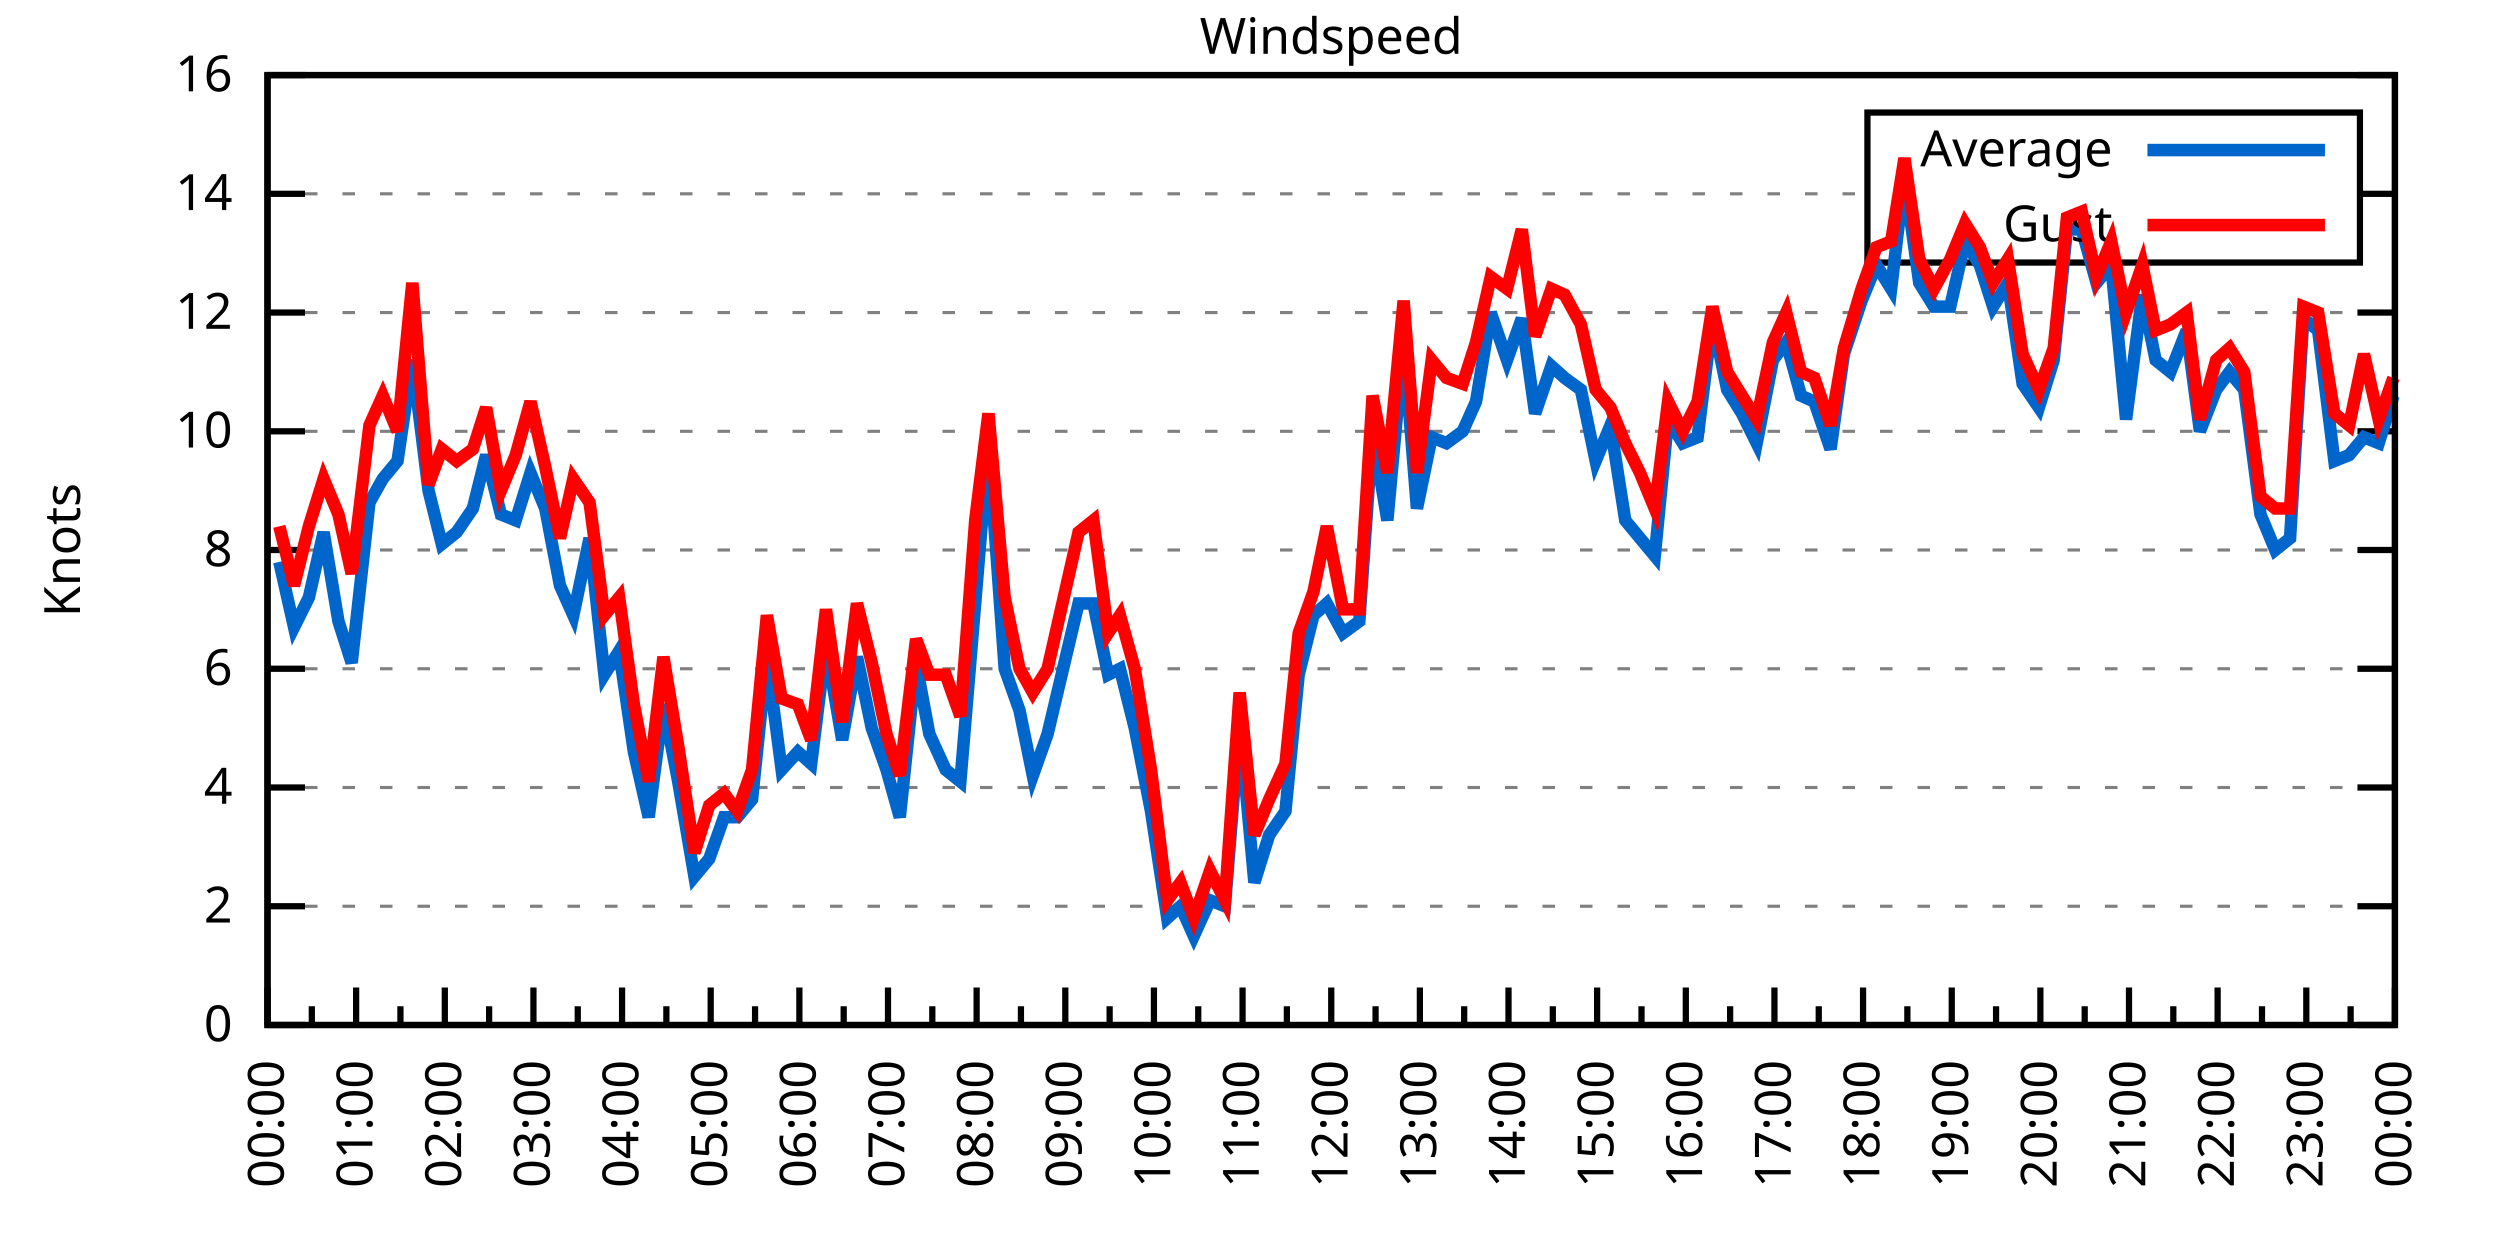
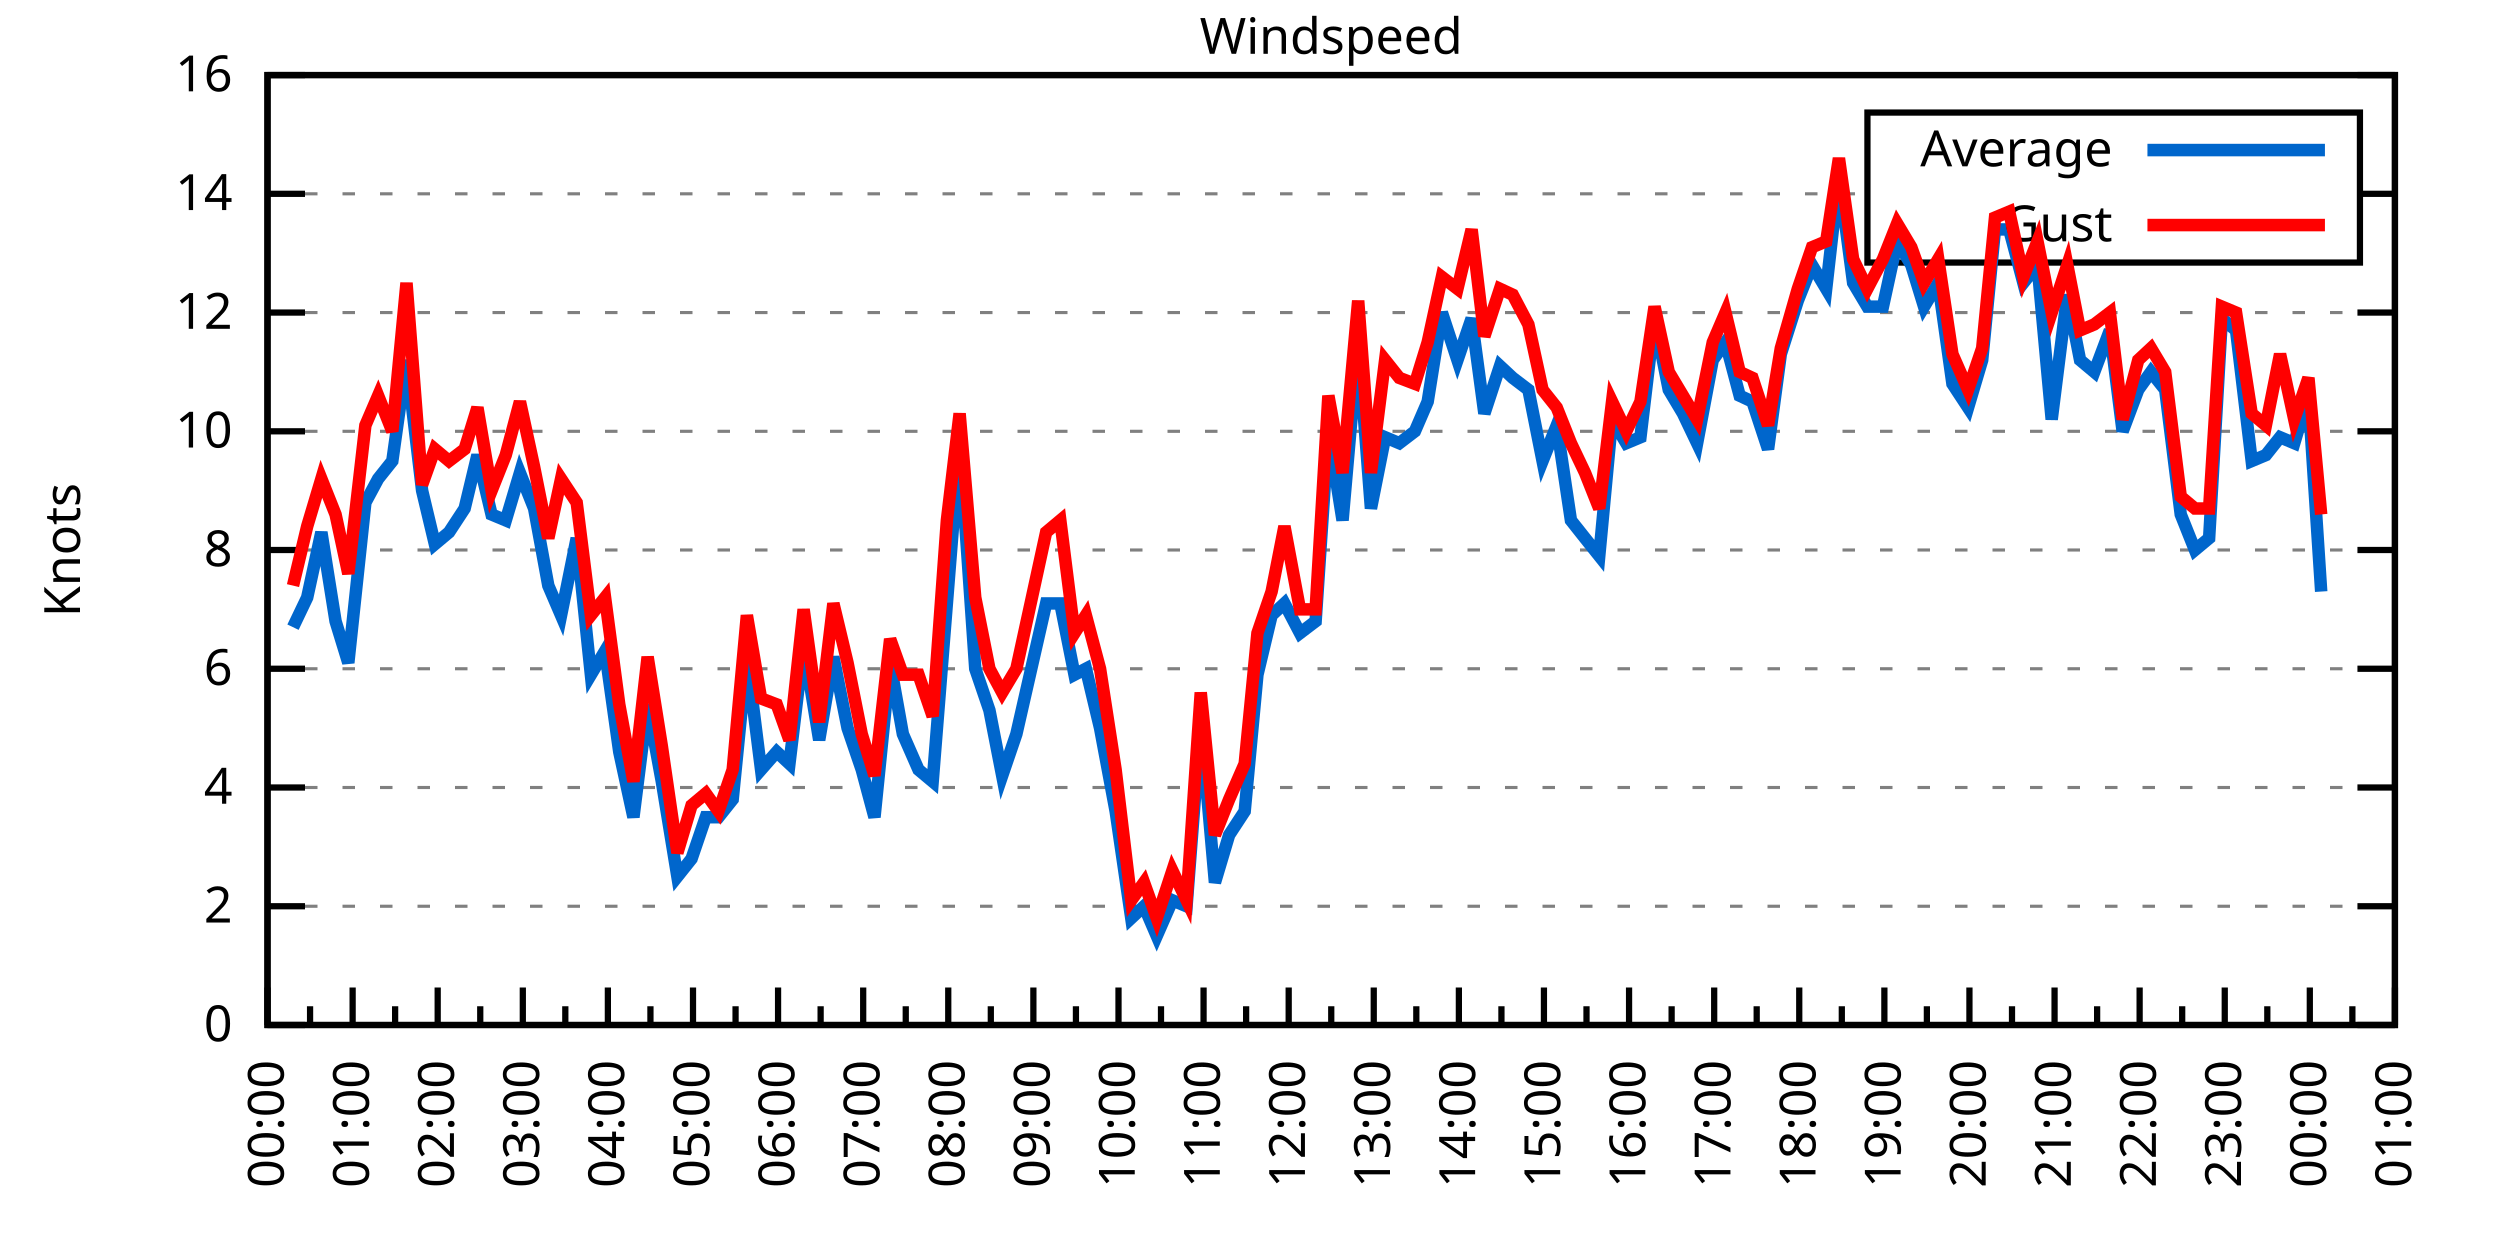
<svg xmlns="http://www.w3.org/2000/svg" xmlns:xlink="http://www.w3.org/1999/xlink" width="400" height="200" viewBox="0 0 400 200">
  <g id="gnuplot_canvas">
    <rect x="0" y="0" width="400" height="200" fill="none" />
    <defs>
      <circle id="gpDot" r="0.5" stroke-width="0.5" stroke="currentColor" />
      <path id="gpPt0" stroke-width="0.333" stroke="currentColor" d="M-1,0 h2 M0,-1 v2" />
      <path id="gpPt1" stroke-width="0.333" stroke="currentColor" d="M-1,-1 L1,1 M1,-1 L-1,1" />
      <path id="gpPt2" stroke-width="0.333" stroke="currentColor" d="M-1,0 L1,0 M0,-1 L0,1 M-1,-1 L1,1 M-1,1 L1,-1" />
      <rect id="gpPt3" stroke-width="0.333" stroke="currentColor" x="-1" y="-1" width="2" height="2" />
      <rect id="gpPt4" stroke-width="0.333" stroke="currentColor" fill="currentColor" x="-1" y="-1" width="2" height="2" />
      <circle id="gpPt5" stroke-width="0.333" stroke="currentColor" cx="0" cy="0" r="1" />
      <use xlink:href="#gpPt5" id="gpPt6" fill="currentColor" stroke="none" />
      <path id="gpPt7" stroke-width="0.333" stroke="currentColor" d="M0,-1.33 L-1.33,0.67 L1.33,0.67 z" />
      <use xlink:href="#gpPt7" id="gpPt8" fill="currentColor" stroke="none" />
      <use xlink:href="#gpPt7" id="gpPt9" stroke="currentColor" transform="rotate(180)" />
      <use xlink:href="#gpPt9" id="gpPt10" fill="currentColor" stroke="none" />
      <use xlink:href="#gpPt3" id="gpPt11" stroke="currentColor" transform="rotate(45)" />
      <use xlink:href="#gpPt11" id="gpPt12" fill="currentColor" stroke="none" />
      <path id="gpPt13" stroke-width="0.333" stroke="currentColor" d="M0,1.330 L1.265,0.411 L0.782,-1.067 L-0.782,-1.076 L-1.265,0.411 z" />
      <use xlink:href="#gpPt13" id="gpPt14" fill="currentColor" stroke="none" />
      <filter id="textbox" filterUnits="objectBoundingBox" x="0" y="0" height="1" width="1">
        <feFlood flood-color="white" flood-opacity="1" result="bgnd" />
        <feComposite in="SourceGraphic" in2="bgnd" operator="atop" />
      </filter>
      <filter id="greybox" filterUnits="objectBoundingBox" x="0" y="0" height="1" width="1">
        <feFlood flood-color="lightgrey" flood-opacity="1" result="grey" />
        <feComposite in="SourceGraphic" in2="grey" operator="atop" />
      </filter>
    </defs>
    <g fill="none" color="white" stroke="currentColor" stroke-width="1.00" stroke-linecap="butt" stroke-linejoin="miter">
</g>
    <g fill="none" color="black" stroke="currentColor" stroke-width="1.00" stroke-linecap="butt" stroke-linejoin="miter">
      <g stroke="none" shape-rendering="crispEdges">
        <polygon fill="rgb(255, 255, 255)" points="42.80,164.00 383.18,164.00 383.18,12.02 42.80,12.02 " />
      </g>
    </g>
    <g fill="none" color="black" stroke="currentColor" stroke-width="1.00" stroke-linecap="butt" stroke-linejoin="miter">
</g>
    <g fill="none" color="black" stroke="black" stroke-width="0.50" stroke-linecap="butt" stroke-linejoin="miter">
</g>
    <g fill="none" color="gray" stroke="currentColor" stroke-width="0.50" stroke-linecap="butt" stroke-linejoin="miter">
      <path stroke="gray" stroke-dasharray="2,4" class="gridline" d="M42.80,164.00 L383.19,164.00  " />
    </g>
    <g fill="none" color="gray" stroke="gray" stroke-width="1.00" stroke-linecap="butt" stroke-linejoin="miter">
</g>
    <g fill="none" color="black" stroke="currentColor" stroke-width="1.00" stroke-linecap="butt" stroke-linejoin="miter">
      <path stroke="black" d="M42.80,164.00 L48.80,164.00 M383.19,164.00 L377.19,164.00  " />
      <g transform="translate(37.20,166.60)" stroke="none" fill="black" font-family="Sans" font-size="8.00" text-anchor="end">
        <text>
          <tspan font-family="Sans"> 0</tspan>
        </text>
      </g>
    </g>
    <g fill="none" color="black" stroke="currentColor" stroke-width="1.00" stroke-linecap="butt" stroke-linejoin="miter">
</g>
    <g fill="none" color="black" stroke="black" stroke-width="0.50" stroke-linecap="butt" stroke-linejoin="miter">
</g>
    <g fill="none" color="gray" stroke="currentColor" stroke-width="0.50" stroke-linecap="butt" stroke-linejoin="miter">
      <path stroke="gray" stroke-dasharray="2,4" class="gridline" d="M42.80,145.00 L383.19,145.00  " />
    </g>
    <g fill="none" color="gray" stroke="gray" stroke-width="1.00" stroke-linecap="butt" stroke-linejoin="miter">
</g>
    <g fill="none" color="black" stroke="currentColor" stroke-width="1.00" stroke-linecap="butt" stroke-linejoin="miter">
      <path stroke="black" d="M42.80,145.00 L48.80,145.00 M383.19,145.00 L377.19,145.00  " />
      <g transform="translate(37.20,147.60)" stroke="none" fill="black" font-family="Sans" font-size="8.00" text-anchor="end">
        <text>
          <tspan font-family="Sans"> 2</tspan>
        </text>
      </g>
    </g>
    <g fill="none" color="black" stroke="currentColor" stroke-width="1.00" stroke-linecap="butt" stroke-linejoin="miter">
</g>
    <g fill="none" color="black" stroke="black" stroke-width="0.50" stroke-linecap="butt" stroke-linejoin="miter">
</g>
    <g fill="none" color="gray" stroke="currentColor" stroke-width="0.50" stroke-linecap="butt" stroke-linejoin="miter">
      <path stroke="gray" stroke-dasharray="2,4" class="gridline" d="M42.80,126.00 L383.19,126.00  " />
    </g>
    <g fill="none" color="gray" stroke="gray" stroke-width="1.00" stroke-linecap="butt" stroke-linejoin="miter">
</g>
    <g fill="none" color="black" stroke="currentColor" stroke-width="1.00" stroke-linecap="butt" stroke-linejoin="miter">
      <path stroke="black" d="M42.80,126.00 L48.80,126.00 M383.19,126.00 L377.19,126.00  " />
      <g transform="translate(37.20,128.60)" stroke="none" fill="black" font-family="Sans" font-size="8.00" text-anchor="end">
        <text>
          <tspan font-family="Sans"> 4</tspan>
        </text>
      </g>
    </g>
    <g fill="none" color="black" stroke="currentColor" stroke-width="1.00" stroke-linecap="butt" stroke-linejoin="miter">
</g>
    <g fill="none" color="black" stroke="black" stroke-width="0.50" stroke-linecap="butt" stroke-linejoin="miter">
</g>
    <g fill="none" color="gray" stroke="currentColor" stroke-width="0.50" stroke-linecap="butt" stroke-linejoin="miter">
      <path stroke="gray" stroke-dasharray="2,4" class="gridline" d="M42.80,107.00 L383.19,107.00  " />
    </g>
    <g fill="none" color="gray" stroke="gray" stroke-width="1.00" stroke-linecap="butt" stroke-linejoin="miter">
</g>
    <g fill="none" color="black" stroke="currentColor" stroke-width="1.00" stroke-linecap="butt" stroke-linejoin="miter">
      <path stroke="black" d="M42.80,107.00 L48.80,107.00 M383.19,107.00 L377.19,107.00  " />
      <g transform="translate(37.20,109.60)" stroke="none" fill="black" font-family="Sans" font-size="8.00" text-anchor="end">
        <text>
          <tspan font-family="Sans"> 6</tspan>
        </text>
      </g>
    </g>
    <g fill="none" color="black" stroke="currentColor" stroke-width="1.00" stroke-linecap="butt" stroke-linejoin="miter">
</g>
    <g fill="none" color="black" stroke="black" stroke-width="0.50" stroke-linecap="butt" stroke-linejoin="miter">
</g>
    <g fill="none" color="gray" stroke="currentColor" stroke-width="0.50" stroke-linecap="butt" stroke-linejoin="miter">
      <path stroke="gray" stroke-dasharray="2,4" class="gridline" d="M42.80,88.00 L383.19,88.00  " />
    </g>
    <g fill="none" color="gray" stroke="gray" stroke-width="1.00" stroke-linecap="butt" stroke-linejoin="miter">
</g>
    <g fill="none" color="black" stroke="currentColor" stroke-width="1.00" stroke-linecap="butt" stroke-linejoin="miter">
      <path stroke="black" d="M42.80,88.00 L48.80,88.00 M383.19,88.00 L377.19,88.00  " />
      <g transform="translate(37.20,90.60)" stroke="none" fill="black" font-family="Sans" font-size="8.00" text-anchor="end">
        <text>
          <tspan font-family="Sans"> 8</tspan>
        </text>
      </g>
    </g>
    <g fill="none" color="black" stroke="currentColor" stroke-width="1.00" stroke-linecap="butt" stroke-linejoin="miter">
</g>
    <g fill="none" color="black" stroke="black" stroke-width="0.50" stroke-linecap="butt" stroke-linejoin="miter">
</g>
    <g fill="none" color="gray" stroke="currentColor" stroke-width="0.50" stroke-linecap="butt" stroke-linejoin="miter">
      <path stroke="gray" stroke-dasharray="2,4" class="gridline" d="M42.80,69.01 L383.19,69.01  " />
    </g>
    <g fill="none" color="gray" stroke="gray" stroke-width="1.00" stroke-linecap="butt" stroke-linejoin="miter">
</g>
    <g fill="none" color="black" stroke="currentColor" stroke-width="1.00" stroke-linecap="butt" stroke-linejoin="miter">
      <path stroke="black" d="M42.80,69.01 L48.80,69.01 M383.19,69.01 L377.19,69.01  " />
      <g transform="translate(37.20,71.61)" stroke="none" fill="black" font-family="Sans" font-size="8.00" text-anchor="end">
        <text>
          <tspan font-family="Sans"> 10</tspan>
        </text>
      </g>
    </g>
    <g fill="none" color="black" stroke="currentColor" stroke-width="1.00" stroke-linecap="butt" stroke-linejoin="miter">
</g>
    <g fill="none" color="black" stroke="black" stroke-width="0.50" stroke-linecap="butt" stroke-linejoin="miter">
</g>
    <g fill="none" color="gray" stroke="currentColor" stroke-width="0.50" stroke-linecap="butt" stroke-linejoin="miter">
      <path stroke="gray" stroke-dasharray="2,4" class="gridline" d="M42.80,50.01 L383.19,50.01  " />
    </g>
    <g fill="none" color="gray" stroke="gray" stroke-width="1.00" stroke-linecap="butt" stroke-linejoin="miter">
</g>
    <g fill="none" color="black" stroke="currentColor" stroke-width="1.00" stroke-linecap="butt" stroke-linejoin="miter">
      <path stroke="black" d="M42.80,50.01 L48.80,50.01 M383.19,50.01 L377.19,50.01  " />
      <g transform="translate(37.20,52.61)" stroke="none" fill="black" font-family="Sans" font-size="8.00" text-anchor="end">
        <text>
          <tspan font-family="Sans"> 12</tspan>
        </text>
      </g>
    </g>
    <g fill="none" color="black" stroke="currentColor" stroke-width="1.00" stroke-linecap="butt" stroke-linejoin="miter">
</g>
    <g fill="none" color="black" stroke="black" stroke-width="0.50" stroke-linecap="butt" stroke-linejoin="miter">
</g>
    <g fill="none" color="gray" stroke="currentColor" stroke-width="0.50" stroke-linecap="butt" stroke-linejoin="miter">
      <path stroke="gray" stroke-dasharray="2,4" class="gridline" d="M42.80,31.01 L298.79,31.01 M377.59,31.01 L383.19,31.01  " />
    </g>
    <g fill="none" color="gray" stroke="gray" stroke-width="1.00" stroke-linecap="butt" stroke-linejoin="miter">
</g>
    <g fill="none" color="black" stroke="currentColor" stroke-width="1.00" stroke-linecap="butt" stroke-linejoin="miter">
      <path stroke="black" d="M42.80,31.01 L48.80,31.01 M383.19,31.01 L377.19,31.01  " />
      <g transform="translate(37.20,33.61)" stroke="none" fill="black" font-family="Sans" font-size="8.00" text-anchor="end">
        <text>
          <tspan font-family="Sans"> 14</tspan>
        </text>
      </g>
    </g>
    <g fill="none" color="black" stroke="currentColor" stroke-width="1.00" stroke-linecap="butt" stroke-linejoin="miter">
</g>
    <g fill="none" color="black" stroke="black" stroke-width="0.50" stroke-linecap="butt" stroke-linejoin="miter">
</g>
    <g fill="none" color="gray" stroke="currentColor" stroke-width="0.50" stroke-linecap="butt" stroke-linejoin="miter">
      <path stroke="gray" stroke-dasharray="2,4" class="gridline" d="M42.80,12.01 L383.19,12.01  " />
    </g>
    <g fill="none" color="gray" stroke="gray" stroke-width="1.00" stroke-linecap="butt" stroke-linejoin="miter">
</g>
    <g fill="none" color="black" stroke="currentColor" stroke-width="1.00" stroke-linecap="butt" stroke-linejoin="miter">
      <path stroke="black" d="M42.80,12.01 L48.80,12.01 M383.19,12.01 L377.19,12.01  " />
      <g transform="translate(37.20,14.61)" stroke="none" fill="black" font-family="Sans" font-size="8.00" text-anchor="end">
        <text>
          <tspan font-family="Sans"> 16</tspan>
        </text>
      </g>
    </g>
    <g fill="none" color="black" stroke="currentColor" stroke-width="1.00" stroke-linecap="butt" stroke-linejoin="miter">
      <path stroke="black" d="M42.80,164.00 L42.80,158.00  " />
      <g transform="translate(45.40,169.60) rotate(270)" stroke="none" fill="black" font-family="Sans" font-size="8.00" text-anchor="end">
        <text>
          <tspan font-family="Sans">00:00</tspan>
        </text>
      </g>
    </g>
    <g fill="none" color="black" stroke="currentColor" stroke-width="1.00" stroke-linecap="butt" stroke-linejoin="miter">
-       <path stroke="black" d="M49.89,164.00 L49.89,161.00 M56.98,164.00 L56.98,158.00  " />
-       <g transform="translate(59.58,169.60) rotate(270)" stroke="none" fill="black" font-family="Sans" font-size="8.00" text-anchor="end">
+       <path stroke="black" d="M49.61,164.00 L49.61,161.00 M56.42,164.00 L56.42,158.00  " />
+       <g transform="translate(59.02,169.60) rotate(270)" stroke="none" fill="black" font-family="Sans" font-size="8.00" text-anchor="end">
        <text>
          <tspan font-family="Sans">01:00</tspan>
        </text>
      </g>
    </g>
    <g fill="none" color="black" stroke="currentColor" stroke-width="1.00" stroke-linecap="butt" stroke-linejoin="miter">
-       <path stroke="black" d="M64.07,164.00 L64.07,161.00 M71.17,164.00 L71.17,158.00  " />
-       <g transform="translate(73.77,169.60) rotate(270)" stroke="none" fill="black" font-family="Sans" font-size="8.00" text-anchor="end">
+       <path stroke="black" d="M63.22,164.00 L63.22,161.00 M70.03,164.00 L70.03,158.00  " />
+       <g transform="translate(72.63,169.60) rotate(270)" stroke="none" fill="black" font-family="Sans" font-size="8.00" text-anchor="end">
        <text>
          <tspan font-family="Sans">02:00</tspan>
        </text>
      </g>
    </g>
    <g fill="none" color="black" stroke="currentColor" stroke-width="1.00" stroke-linecap="butt" stroke-linejoin="miter">
-       <path stroke="black" d="M78.26,164.00 L78.26,161.00 M85.35,164.00 L85.35,158.00  " />
-       <g transform="translate(87.95,169.60) rotate(270)" stroke="none" fill="black" font-family="Sans" font-size="8.00" text-anchor="end">
+       <path stroke="black" d="M76.84,164.00 L76.84,161.00 M83.65,164.00 L83.65,158.00  " />
+       <g transform="translate(86.25,169.60) rotate(270)" stroke="none" fill="black" font-family="Sans" font-size="8.00" text-anchor="end">
        <text>
          <tspan font-family="Sans">03:00</tspan>
        </text>
      </g>
    </g>
    <g fill="none" color="black" stroke="currentColor" stroke-width="1.00" stroke-linecap="butt" stroke-linejoin="miter">
-       <path stroke="black" d="M92.44,164.00 L92.44,161.00 M99.53,164.00 L99.53,158.00  " />
-       <g transform="translate(102.13,169.60) rotate(270)" stroke="none" fill="black" font-family="Sans" font-size="8.00" text-anchor="end">
+       <path stroke="black" d="M90.45,164.00 L90.45,161.00 M97.26,164.00 L97.26,158.00  " />
+       <g transform="translate(99.86,169.60) rotate(270)" stroke="none" fill="black" font-family="Sans" font-size="8.00" text-anchor="end">
        <text>
          <tspan font-family="Sans">04:00</tspan>
        </text>
      </g>
    </g>
    <g fill="none" color="black" stroke="currentColor" stroke-width="1.00" stroke-linecap="butt" stroke-linejoin="miter">
-       <path stroke="black" d="M106.62,164.00 L106.62,161.00 M113.71,164.00 L113.71,158.00  " />
-       <g transform="translate(116.31,169.60) rotate(270)" stroke="none" fill="black" font-family="Sans" font-size="8.00" text-anchor="end">
+       <path stroke="black" d="M104.07,164.00 L104.07,161.00 M110.88,164.00 L110.88,158.00  " />
+       <g transform="translate(113.48,169.60) rotate(270)" stroke="none" fill="black" font-family="Sans" font-size="8.00" text-anchor="end">
        <text>
          <tspan font-family="Sans">05:00</tspan>
        </text>
      </g>
    </g>
    <g fill="none" color="black" stroke="currentColor" stroke-width="1.00" stroke-linecap="butt" stroke-linejoin="miter">
-       <path stroke="black" d="M120.81,164.00 L120.81,161.00 M127.90,164.00 L127.90,158.00  " />
-       <g transform="translate(130.50,169.60) rotate(270)" stroke="none" fill="black" font-family="Sans" font-size="8.00" text-anchor="end">
+       <path stroke="black" d="M117.69,164.00 L117.69,161.00 M124.49,164.00 L124.49,158.00  " />
+       <g transform="translate(127.09,169.60) rotate(270)" stroke="none" fill="black" font-family="Sans" font-size="8.00" text-anchor="end">
        <text>
          <tspan font-family="Sans">06:00</tspan>
        </text>
      </g>
    </g>
    <g fill="none" color="black" stroke="currentColor" stroke-width="1.00" stroke-linecap="butt" stroke-linejoin="miter">
-       <path stroke="black" d="M134.99,164.00 L134.99,161.00 M142.08,164.00 L142.08,158.00  " />
-       <g transform="translate(144.68,169.60) rotate(270)" stroke="none" fill="black" font-family="Sans" font-size="8.00" text-anchor="end">
+       <path stroke="black" d="M131.30,164.00 L131.30,161.00 M138.11,164.00 L138.11,158.00  " />
+       <g transform="translate(140.71,169.60) rotate(270)" stroke="none" fill="black" font-family="Sans" font-size="8.00" text-anchor="end">
        <text>
          <tspan font-family="Sans">07:00</tspan>
        </text>
      </g>
    </g>
    <g fill="none" color="black" stroke="currentColor" stroke-width="1.00" stroke-linecap="butt" stroke-linejoin="miter">
-       <path stroke="black" d="M149.17,164.00 L149.17,161.00 M156.26,164.00 L156.26,158.00  " />
-       <g transform="translate(158.86,169.60) rotate(270)" stroke="none" fill="black" font-family="Sans" font-size="8.00" text-anchor="end">
+       <path stroke="black" d="M144.92,164.00 L144.92,161.00 M151.72,164.00 L151.72,158.00  " />
+       <g transform="translate(154.32,169.60) rotate(270)" stroke="none" fill="black" font-family="Sans" font-size="8.00" text-anchor="end">
        <text>
          <tspan font-family="Sans">08:00</tspan>
        </text>
      </g>
    </g>
    <g fill="none" color="black" stroke="currentColor" stroke-width="1.00" stroke-linecap="butt" stroke-linejoin="miter">
-       <path stroke="black" d="M163.35,164.00 L163.35,161.00 M170.45,164.00 L170.45,158.00  " />
-       <g transform="translate(173.05,169.60) rotate(270)" stroke="none" fill="black" font-family="Sans" font-size="8.00" text-anchor="end">
+       <path stroke="black" d="M158.53,164.00 L158.53,161.00 M165.34,164.00 L165.34,158.00  " />
+       <g transform="translate(167.94,169.60) rotate(270)" stroke="none" fill="black" font-family="Sans" font-size="8.00" text-anchor="end">
        <text>
          <tspan font-family="Sans">09:00</tspan>
        </text>
      </g>
    </g>
    <g fill="none" color="black" stroke="currentColor" stroke-width="1.00" stroke-linecap="butt" stroke-linejoin="miter">
-       <path stroke="black" d="M177.54,164.00 L177.54,161.00 M184.63,164.00 L184.63,158.00  " />
-       <g transform="translate(187.23,169.60) rotate(270)" stroke="none" fill="black" font-family="Sans" font-size="8.00" text-anchor="end">
+       <path stroke="black" d="M172.15,164.00 L172.15,161.00 M178.96,164.00 L178.96,158.00  " />
+       <g transform="translate(181.56,169.60) rotate(270)" stroke="none" fill="black" font-family="Sans" font-size="8.00" text-anchor="end">
        <text>
          <tspan font-family="Sans">10:00</tspan>
        </text>
      </g>
    </g>
    <g fill="none" color="black" stroke="currentColor" stroke-width="1.00" stroke-linecap="butt" stroke-linejoin="miter">
-       <path stroke="black" d="M191.72,164.00 L191.72,161.00 M198.81,164.00 L198.81,158.00  " />
-       <g transform="translate(201.41,169.60) rotate(270)" stroke="none" fill="black" font-family="Sans" font-size="8.00" text-anchor="end">
+       <path stroke="black" d="M185.76,164.00 L185.76,161.00 M192.57,164.00 L192.57,158.00  " />
+       <g transform="translate(195.17,169.60) rotate(270)" stroke="none" fill="black" font-family="Sans" font-size="8.00" text-anchor="end">
        <text>
          <tspan font-family="Sans">11:00</tspan>
        </text>
      </g>
    </g>
    <g fill="none" color="black" stroke="currentColor" stroke-width="1.00" stroke-linecap="butt" stroke-linejoin="miter">
-       <path stroke="black" d="M205.90,164.00 L205.90,161.00 M213.00,164.00 L213.00,158.00  " />
-       <g transform="translate(215.60,169.60) rotate(270)" stroke="none" fill="black" font-family="Sans" font-size="8.00" text-anchor="end">
+       <path stroke="black" d="M199.38,164.00 L199.38,161.00 M206.19,164.00 L206.19,158.00  " />
+       <g transform="translate(208.79,169.60) rotate(270)" stroke="none" fill="black" font-family="Sans" font-size="8.00" text-anchor="end">
        <text>
          <tspan font-family="Sans">12:00</tspan>
        </text>
      </g>
    </g>
    <g fill="none" color="black" stroke="currentColor" stroke-width="1.00" stroke-linecap="butt" stroke-linejoin="miter">
-       <path stroke="black" d="M220.09,164.00 L220.09,161.00 M227.18,164.00 L227.18,158.00  " />
-       <g transform="translate(229.78,169.60) rotate(270)" stroke="none" fill="black" font-family="Sans" font-size="8.00" text-anchor="end">
+       <path stroke="black" d="M213.00,164.00 L213.00,161.00 M219.80,164.00 L219.80,158.00  " />
+       <g transform="translate(222.40,169.60) rotate(270)" stroke="none" fill="black" font-family="Sans" font-size="8.00" text-anchor="end">
        <text>
          <tspan font-family="Sans">13:00</tspan>
        </text>
      </g>
    </g>
    <g fill="none" color="black" stroke="currentColor" stroke-width="1.00" stroke-linecap="butt" stroke-linejoin="miter">
-       <path stroke="black" d="M234.27,164.00 L234.27,161.00 M241.36,164.00 L241.36,158.00  " />
-       <g transform="translate(243.96,169.60) rotate(270)" stroke="none" fill="black" font-family="Sans" font-size="8.00" text-anchor="end">
+       <path stroke="black" d="M226.61,164.00 L226.61,161.00 M233.42,164.00 L233.42,158.00  " />
+       <g transform="translate(236.02,169.60) rotate(270)" stroke="none" fill="black" font-family="Sans" font-size="8.00" text-anchor="end">
        <text>
          <tspan font-family="Sans">14:00</tspan>
        </text>
      </g>
    </g>
    <g fill="none" color="black" stroke="currentColor" stroke-width="1.00" stroke-linecap="butt" stroke-linejoin="miter">
-       <path stroke="black" d="M248.45,164.00 L248.45,161.00 M255.54,164.00 L255.54,158.00  " />
-       <g transform="translate(258.14,169.60) rotate(270)" stroke="none" fill="black" font-family="Sans" font-size="8.00" text-anchor="end">
+       <path stroke="black" d="M240.23,164.00 L240.23,161.00 M247.03,164.00 L247.03,158.00  " />
+       <g transform="translate(249.63,169.60) rotate(270)" stroke="none" fill="black" font-family="Sans" font-size="8.00" text-anchor="end">
        <text>
          <tspan font-family="Sans">15:00</tspan>
        </text>
      </g>
    </g>
    <g fill="none" color="black" stroke="currentColor" stroke-width="1.00" stroke-linecap="butt" stroke-linejoin="miter">
-       <path stroke="black" d="M262.64,164.00 L262.64,161.00 M269.73,164.00 L269.73,158.00  " />
-       <g transform="translate(272.33,169.60) rotate(270)" stroke="none" fill="black" font-family="Sans" font-size="8.00" text-anchor="end">
+       <path stroke="black" d="M253.84,164.00 L253.84,161.00 M260.65,164.00 L260.65,158.00  " />
+       <g transform="translate(263.25,169.60) rotate(270)" stroke="none" fill="black" font-family="Sans" font-size="8.00" text-anchor="end">
        <text>
          <tspan font-family="Sans">16:00</tspan>
        </text>
      </g>
    </g>
    <g fill="none" color="black" stroke="currentColor" stroke-width="1.00" stroke-linecap="butt" stroke-linejoin="miter">
-       <path stroke="black" d="M276.82,164.00 L276.82,161.00 M283.91,164.00 L283.91,158.00  " />
-       <g transform="translate(286.51,169.60) rotate(270)" stroke="none" fill="black" font-family="Sans" font-size="8.00" text-anchor="end">
+       <path stroke="black" d="M267.46,164.00 L267.46,161.00 M274.27,164.00 L274.27,158.00  " />
+       <g transform="translate(276.87,169.60) rotate(270)" stroke="none" fill="black" font-family="Sans" font-size="8.00" text-anchor="end">
        <text>
          <tspan font-family="Sans">17:00</tspan>
        </text>
      </g>
    </g>
    <g fill="none" color="black" stroke="currentColor" stroke-width="1.00" stroke-linecap="butt" stroke-linejoin="miter">
-       <path stroke="black" d="M291.00,164.00 L291.00,161.00 M298.09,164.00 L298.09,158.00  " />
-       <g transform="translate(300.69,169.60) rotate(270)" stroke="none" fill="black" font-family="Sans" font-size="8.00" text-anchor="end">
+       <path stroke="black" d="M281.07,164.00 L281.07,161.00 M287.88,164.00 L287.88,158.00  " />
+       <g transform="translate(290.48,169.60) rotate(270)" stroke="none" fill="black" font-family="Sans" font-size="8.00" text-anchor="end">
        <text>
          <tspan font-family="Sans">18:00</tspan>
        </text>
      </g>
    </g>
    <g fill="none" color="black" stroke="currentColor" stroke-width="1.00" stroke-linecap="butt" stroke-linejoin="miter">
-       <path stroke="black" d="M305.18,164.00 L305.18,161.00 M312.28,164.00 L312.28,158.00  " />
-       <g transform="translate(314.88,169.60) rotate(270)" stroke="none" fill="black" font-family="Sans" font-size="8.00" text-anchor="end">
+       <path stroke="black" d="M294.69,164.00 L294.69,161.00 M301.50,164.00 L301.50,158.00  " />
+       <g transform="translate(304.10,169.60) rotate(270)" stroke="none" fill="black" font-family="Sans" font-size="8.00" text-anchor="end">
        <text>
          <tspan font-family="Sans">19:00</tspan>
        </text>
      </g>
    </g>
    <g fill="none" color="black" stroke="currentColor" stroke-width="1.00" stroke-linecap="butt" stroke-linejoin="miter">
-       <path stroke="black" d="M319.37,164.00 L319.37,161.00 M326.46,164.00 L326.46,158.00  " />
-       <g transform="translate(329.06,169.60) rotate(270)" stroke="none" fill="black" font-family="Sans" font-size="8.00" text-anchor="end">
+       <path stroke="black" d="M308.30,164.00 L308.30,161.00 M315.11,164.00 L315.11,158.00  " />
+       <g transform="translate(317.71,169.60) rotate(270)" stroke="none" fill="black" font-family="Sans" font-size="8.00" text-anchor="end">
        <text>
          <tspan font-family="Sans">20:00</tspan>
        </text>
      </g>
    </g>
    <g fill="none" color="black" stroke="currentColor" stroke-width="1.00" stroke-linecap="butt" stroke-linejoin="miter">
-       <path stroke="black" d="M333.55,164.00 L333.55,161.00 M340.64,164.00 L340.64,158.00  " />
-       <g transform="translate(343.24,169.60) rotate(270)" stroke="none" fill="black" font-family="Sans" font-size="8.00" text-anchor="end">
+       <path stroke="black" d="M321.92,164.00 L321.92,161.00 M328.73,164.00 L328.73,158.00  " />
+       <g transform="translate(331.33,169.60) rotate(270)" stroke="none" fill="black" font-family="Sans" font-size="8.00" text-anchor="end">
        <text>
          <tspan font-family="Sans">21:00</tspan>
        </text>
      </g>
    </g>
    <g fill="none" color="black" stroke="currentColor" stroke-width="1.00" stroke-linecap="butt" stroke-linejoin="miter">
-       <path stroke="black" d="M347.73,164.00 L347.73,161.00 M354.82,164.00 L354.82,158.00  " />
-       <g transform="translate(357.42,169.60) rotate(270)" stroke="none" fill="black" font-family="Sans" font-size="8.00" text-anchor="end">
+       <path stroke="black" d="M335.54,164.00 L335.54,161.00 M342.34,164.00 L342.34,158.00  " />
+       <g transform="translate(344.94,169.60) rotate(270)" stroke="none" fill="black" font-family="Sans" font-size="8.00" text-anchor="end">
        <text>
          <tspan font-family="Sans">22:00</tspan>
        </text>
      </g>
    </g>
    <g fill="none" color="black" stroke="currentColor" stroke-width="1.00" stroke-linecap="butt" stroke-linejoin="miter">
-       <path stroke="black" d="M361.92,164.00 L361.92,161.00 M369.01,164.00 L369.01,158.00  " />
-       <g transform="translate(371.61,169.60) rotate(270)" stroke="none" fill="black" font-family="Sans" font-size="8.00" text-anchor="end">
+       <path stroke="black" d="M349.15,164.00 L349.15,161.00 M355.96,164.00 L355.96,158.00  " />
+       <g transform="translate(358.56,169.60) rotate(270)" stroke="none" fill="black" font-family="Sans" font-size="8.00" text-anchor="end">
        <text>
          <tspan font-family="Sans">23:00</tspan>
        </text>
      </g>
    </g>
    <g fill="none" color="black" stroke="currentColor" stroke-width="1.00" stroke-linecap="butt" stroke-linejoin="miter">
-       <path stroke="black" d="M376.10,164.00 L376.10,161.00 M383.19,164.00 L383.19,158.00  " />
+       <path stroke="black" d="M362.77,164.00 L362.77,161.00 M369.57,164.00 L369.57,158.00  " />
+       <g transform="translate(372.17,169.60) rotate(270)" stroke="none" fill="black" font-family="Sans" font-size="8.00" text-anchor="end">
+         <text>
+           <tspan font-family="Sans">00:00</tspan>
+         </text>
+       </g>
+     </g>
+     <g fill="none" color="black" stroke="currentColor" stroke-width="1.00" stroke-linecap="butt" stroke-linejoin="miter">
+       <path stroke="black" d="M376.38,164.00 L376.38,161.00 M383.19,164.00 L383.19,158.00  " />
      <g transform="translate(385.79,169.60) rotate(270)" stroke="none" fill="black" font-family="Sans" font-size="8.00" text-anchor="end">
        <text>
-           <tspan font-family="Sans">00:00</tspan>
+           <tspan font-family="Sans">01:00</tspan>
        </text>
      </g>
    </g>
    <g fill="none" color="black" stroke="currentColor" stroke-width="1.00" stroke-linecap="butt" stroke-linejoin="miter">
</g>
    <g fill="none" color="black" stroke="currentColor" stroke-width="1.00" stroke-linecap="butt" stroke-linejoin="miter">
      <path stroke="black" d="M42.80,12.01 L42.80,164.00 L383.19,164.00 L383.19,12.01 L42.80,12.01 Z  " />
    </g>
    <g fill="none" color="black" stroke="currentColor" stroke-width="1.00" stroke-linecap="butt" stroke-linejoin="miter">
      <g transform="translate(12.80,88.01) rotate(270)" stroke="none" fill="black" font-family="Sans" font-size="8.00" text-anchor="middle">
        <text>
          <tspan font-family="Sans">Knots</tspan>
        </text>
      </g>
    </g>
    <g fill="none" color="black" stroke="currentColor" stroke-width="1.00" stroke-linecap="butt" stroke-linejoin="miter">
</g>
    <g fill="none" color="black" stroke="currentColor" stroke-width="1.00" stroke-linecap="butt" stroke-linejoin="miter">
      <path stroke="black" d="M298.79,42.01 L298.79,18.01 L377.59,18.01 L377.59,42.01 L298.79,42.01 Z  " />
    </g>
    <g id="Windspeed_plot_1">
      <g fill="none" color="white" stroke="black" stroke-width="2.00" stroke-linecap="butt" stroke-linejoin="miter">
</g>
      <g fill="none" color="black" stroke="currentColor" stroke-width="2.00" stroke-linecap="butt" stroke-linejoin="miter">
        <g transform="translate(337.99,26.61)" stroke="none" fill="black" font-family="Sans" font-size="8.00" text-anchor="end">
          <text>
            <tspan font-family="Sans">Average</tspan>
          </text>
        </g>
      </g>
      <g fill="none" color="black" stroke="currentColor" stroke-width="2.00" stroke-linecap="butt" stroke-linejoin="miter">
-         <path stroke="rgb(  0, 102, 204)" d="M343.59,24.01 L371.99,24.01 M44.69,89.90 L47.05,100.35 L49.42,95.60 L51.78,85.16 L54.15,99.40 L56.27,106.05   L59.11,80.41 L61.24,76.61 L63.60,73.76 L65.97,57.61 L68.57,78.51 L70.69,87.06 L73.06,85.16 L75.66,81.36   L77.78,72.81 L80.15,82.31 L82.51,83.26 L84.88,75.66 L87.24,81.36 L89.60,93.70 L91.73,98.45 L94.33,86.11   L96.70,107.95 L99.06,104.15 L101.42,120.30 L103.79,130.75 L106.15,112.70 L108.51,125.05 L111.11,140.25 L113.48,137.40   L115.84,130.75 L117.97,130.75 L120.33,127.90 L122.70,105.10 L125.06,123.15 L127.66,120.30 L129.79,122.20 L132.15,103.20   L134.75,118.40 L137.12,105.10 L139.48,116.50 L141.84,123.15 L143.97,130.75 L146.57,106.05 L148.70,117.45 L151.30,123.15   L153.66,125.05 L156.03,96.55 L158.15,70.91 L160.75,107.00 L163.12,113.65 L165.25,124.10 L167.61,117.45 L172.57,96.55   L174.94,96.55 L177.30,107.95 L179.19,107.00 L181.56,116.50 L184.16,129.80 L186.76,146.90 L188.88,145.00 L191.01,149.75   L193.61,144.05 L195.98,145.00 L198.34,115.55 L200.70,141.20 L203.07,133.60 L205.67,129.80 L207.79,107.95 L210.16,98.45   L212.29,96.55 L214.89,101.30 L217.49,99.40 L219.61,69.01 L221.98,83.26 L224.58,54.76 L226.71,81.36 L229.07,69.96   L231.43,70.91 L234.03,69.01 L236.16,64.26 L238.52,50.01 L241.12,57.61 L243.49,50.96 L245.62,66.16 L248.22,58.56   L250.34,60.46 L252.94,62.36 L255.31,73.76 L257.67,68.06 L260.04,83.26 L262.40,86.11 L264.76,88.95 L266.89,67.11   L269.25,70.91 L271.62,69.96 L273.98,50.96 L276.35,62.36 L278.71,66.16 L281.07,70.91 L283.67,57.61 L285.80,54.76   L288.16,63.31 L290.29,64.26 L292.89,71.86 L295.02,56.66 L297.86,48.11 L300.22,42.41 L302.58,46.21 L304.71,28.16   L307.08,45.26 L309.44,49.06 L312.04,49.06 L314.40,38.61 L316.77,42.41 L318.89,49.06 L321.26,45.26 L323.62,61.41   L326.22,65.21 L328.59,57.61 L330.71,36.71 L333.08,36.71 L335.44,45.26 L337.80,42.41 L340.17,67.11 L342.77,47.16   L344.90,57.61 L347.26,59.51 L349.86,52.86 L351.99,69.01 L354.59,62.36 L356.72,59.51 L359.08,62.36 L361.68,82.31   L364.04,88.00 L366.41,86.11 L368.53,50.96 L370.90,52.86 L373.50,73.76 L375.86,72.81 L378.23,69.96 L380.59,70.91   L382.95,63.31  " />
+         <path stroke="rgb(  0, 102, 204)" d="M343.59,24.01 L371.99,24.01 M46.88,100.35 L49.15,95.60 L51.42,85.16 L53.69,99.40 L55.73,106.05 L58.46,80.41   L60.50,76.61 L62.77,73.76 L65.04,57.61 L67.54,78.51 L69.58,87.06 L71.85,85.16 L74.34,81.36 L76.39,72.81   L78.65,82.31 L80.92,83.26 L83.19,75.66 L85.46,81.36 L87.73,93.70 L89.77,98.45 L92.27,86.11 L94.54,107.95   L96.81,104.15 L99.08,120.30 L101.35,130.75 L103.62,112.70 L105.89,125.05 L108.38,140.25 L110.65,137.40 L112.92,130.75   L114.96,130.75 L117.23,127.90 L119.50,105.10 L121.77,123.15 L124.27,120.30 L126.31,122.20 L128.58,103.20 L131.07,118.40   L133.34,105.10 L135.61,116.50 L137.88,123.15 L139.92,130.75 L142.42,106.05 L144.46,117.45 L146.96,123.15 L149.23,125.05   L151.50,96.55 L153.54,70.91 L156.04,107.00 L158.31,113.65 L160.35,124.10 L162.62,117.45 L167.38,96.55 L169.65,96.55   L171.92,107.95 L173.74,107.00 L176.01,116.50 L178.50,129.80 L181.00,146.90 L183.04,145.00 L185.08,149.75 L187.58,144.05   L189.85,145.00 L192.12,115.55 L194.39,141.20 L196.66,133.60 L199.15,129.80 L201.19,107.95 L203.46,98.45 L205.51,96.55   L208.00,101.30 L210.50,99.40 L212.54,69.01 L214.81,83.26 L217.31,54.76 L219.35,81.36 L221.62,69.96 L223.89,70.91   L226.38,69.01 L228.43,64.26 L230.70,50.01 L233.19,57.61 L235.46,50.96 L237.50,66.16 L240.00,58.56 L242.04,60.46   L244.54,62.36 L246.81,73.76 L249.08,68.06 L251.35,83.26 L253.61,86.11 L255.88,88.95 L257.93,67.11 L260.20,70.91   L262.47,69.96 L264.73,50.96 L267.00,62.36 L269.27,66.16 L271.54,70.91 L274.04,57.61 L276.08,54.76 L278.35,63.31   L280.39,64.26 L282.89,71.86 L284.93,56.66 L287.65,48.11 L289.92,42.41 L292.19,46.21 L294.23,28.16 L296.50,45.26   L298.77,49.06 L301.27,49.06 L303.54,38.61 L305.81,42.41 L307.85,49.06 L310.12,45.26 L312.39,61.41 L314.89,65.21   L317.15,57.61 L319.20,36.71 L321.47,36.71 L323.74,45.26 L326.00,42.41 L328.27,67.11 L330.77,47.16 L332.81,57.61   L335.08,59.51 L337.58,52.86 L339.62,69.01 L342.12,62.36 L344.16,59.51 L346.43,62.36 L348.92,82.31 L351.19,88.00   L353.46,86.11 L355.50,50.96 L357.77,52.86 L360.27,73.76 L362.54,72.81 L364.81,69.96 L367.08,70.91 L369.35,63.31   L371.39,94.65  " />
      </g>
    </g>
    <g id="Windspeed_plot_2">
      <g fill="none" color="black" stroke="currentColor" stroke-width="2.00" stroke-linecap="butt" stroke-linejoin="miter">
        <g transform="translate(337.99,38.61)" stroke="none" fill="black" font-family="Sans" font-size="8.00" text-anchor="end">
          <text>
            <tspan font-family="Sans">Gust</tspan>
          </text>
        </g>
      </g>
      <g fill="none" color="black" stroke="currentColor" stroke-width="2.00" stroke-linecap="butt" stroke-linejoin="miter">
-         <path stroke="rgb(255,   0,   0)" d="M343.59,36.01 L371.99,36.01 M44.69,84.21 L47.05,93.70 L49.42,84.21 L51.78,76.61 L54.15,82.31 L56.27,91.80   L59.11,68.06 L61.24,63.31 L63.60,69.01 L65.97,45.26 L68.57,77.56 L70.69,71.86 L73.06,73.76 L75.66,71.86   L77.78,65.21 L80.15,78.51 L82.51,72.81 L84.88,64.26 L87.24,74.71 L89.60,86.11 L91.73,76.61 L94.33,80.41   L96.70,98.45 L99.06,95.60 L101.42,112.70 L103.79,125.05 L106.15,105.10 L108.51,119.35 L111.11,136.45 L113.48,128.85   L115.84,126.95 L117.97,129.80 L120.33,123.15 L122.70,98.45 L125.06,111.75 L127.66,112.70 L129.79,118.40 L132.15,97.50   L134.75,115.55 L137.12,96.55 L139.48,106.05 L141.84,117.45 L143.97,124.10 L146.57,102.25 L148.70,107.95 L151.30,107.95   L153.66,114.60 L156.03,83.26 L158.15,66.16 L160.75,95.60 L163.12,107.00 L165.25,110.80 L167.61,107.00 L172.57,85.16   L174.94,83.26 L177.30,101.30 L179.19,98.45 L181.56,107.00 L184.16,123.15 L186.76,144.05 L188.88,141.20 L191.01,146.90   L193.61,139.30 L195.98,144.05 L198.34,110.80 L200.70,133.60 L203.07,127.90 L205.67,122.20 L207.79,101.30 L210.16,94.65   L212.29,84.21 L214.89,97.50 L217.49,97.50 L219.61,63.31 L221.98,75.66 L224.58,48.11 L226.71,75.66 L229.07,57.61   L231.43,60.46 L234.03,61.41 L236.16,54.76 L238.52,44.31 L241.12,46.21 L243.49,36.71 L245.62,53.81 L248.22,46.21   L250.34,47.16 L252.94,51.91 L255.31,62.36 L257.67,65.21 L260.04,70.91 L262.40,75.66 L264.76,81.36 L266.89,64.26   L269.25,69.01 L271.62,64.26 L273.98,49.06 L276.35,59.51 L278.71,63.31 L281.07,67.11 L283.67,54.76 L285.80,50.01   L288.16,59.51 L290.29,60.46 L292.89,68.06 L295.02,55.71 L297.86,46.21 L300.22,39.56 L302.58,38.61 L304.71,25.31   L307.08,41.46 L309.44,46.21 L312.04,41.46 L314.40,35.76 L316.77,39.56 L318.89,45.26 L321.26,41.46 L323.62,56.66   L326.22,62.36 L328.59,55.71 L330.71,34.81 L333.08,33.86 L335.44,44.31 L337.80,38.61 L340.17,50.01 L342.77,42.41   L344.90,52.86 L347.26,51.91 L349.86,50.01 L351.99,67.11 L354.59,57.61 L356.72,55.71 L359.08,59.51 L361.68,79.46   L364.04,81.36 L366.41,81.36 L368.53,49.06 L370.90,50.01 L373.50,66.16 L375.86,68.06 L378.23,56.66 L380.59,67.11   L382.95,60.46  " />
+         <path stroke="rgb(255,   0,   0)" d="M343.59,36.01 L371.99,36.01 M46.88,93.70 L49.15,84.21 L51.42,76.61 L53.69,82.31 L55.73,91.80 L58.46,68.06   L60.50,63.31 L62.77,69.01 L65.04,45.26 L67.54,77.56 L69.58,71.86 L71.85,73.76 L74.34,71.86 L76.39,65.21   L78.65,78.51 L80.92,72.81 L83.19,64.26 L85.46,74.71 L87.73,86.11 L89.77,76.61 L92.27,80.41 L94.54,98.45   L96.81,95.60 L99.08,112.70 L101.35,125.05 L103.62,105.10 L105.89,119.35 L108.38,136.45 L110.65,128.85 L112.92,126.95   L114.96,129.80 L117.23,123.15 L119.50,98.45 L121.77,111.75 L124.27,112.70 L126.31,118.40 L128.58,97.50 L131.07,115.55   L133.34,96.55 L135.61,106.05 L137.88,117.45 L139.92,124.10 L142.42,102.25 L144.46,107.95 L146.96,107.95 L149.23,114.60   L151.50,83.26 L153.54,66.16 L156.04,95.60 L158.31,107.00 L160.35,110.80 L162.62,107.00 L167.38,85.16 L169.65,83.26   L171.92,101.30 L173.74,98.45 L176.01,107.00 L178.50,123.15 L181.00,144.05 L183.04,141.20 L185.08,146.90 L187.58,139.30   L189.85,144.05 L192.12,110.80 L194.39,133.60 L196.66,127.90 L199.15,122.20 L201.19,101.30 L203.46,94.65 L205.51,84.21   L208.00,97.50 L210.50,97.50 L212.54,63.31 L214.81,75.66 L217.31,48.11 L219.35,75.66 L221.62,57.61 L223.89,60.46   L226.38,61.41 L228.43,54.76 L230.70,44.31 L233.19,46.21 L235.46,36.71 L237.50,53.81 L240.00,46.21 L242.04,47.16   L244.54,51.91 L246.81,62.36 L249.08,65.21 L251.35,70.91 L253.61,75.66 L255.88,81.36 L257.93,64.26 L260.20,69.01   L262.47,64.26 L264.73,49.06 L267.00,59.51 L269.27,63.31 L271.54,67.11 L274.04,54.76 L276.08,50.01 L278.35,59.51   L280.39,60.46 L282.89,68.06 L284.93,55.71 L287.65,46.21 L289.92,39.56 L292.19,38.61 L294.23,25.31 L296.50,41.46   L298.77,46.21 L301.27,41.46 L303.54,35.76 L305.81,39.56 L307.85,45.26 L310.12,41.46 L312.39,56.66 L314.89,62.36   L317.15,55.71 L319.20,34.81 L321.47,33.86 L323.74,44.31 L326.00,38.61 L328.27,50.01 L330.77,42.41 L332.81,52.86   L335.08,51.91 L337.58,50.01 L339.62,67.11 L342.12,57.61 L344.16,55.71 L346.43,59.51 L348.92,79.46 L351.19,81.36   L353.46,81.36 L355.50,49.06 L357.77,50.01 L360.27,66.16 L362.54,68.06 L364.81,56.66 L367.08,67.11 L369.35,60.46   L371.39,82.31  " />
      </g>
    </g>
    <g fill="none" color="black" stroke="currentColor" stroke-width="2.00" stroke-linecap="butt" stroke-linejoin="miter">
</g>
    <g fill="none" color="black" stroke="black" stroke-width="1.00" stroke-linecap="butt" stroke-linejoin="miter">
</g>
    <g fill="none" color="black" stroke="currentColor" stroke-width="1.00" stroke-linecap="butt" stroke-linejoin="miter">
      <path stroke="black" d="M42.80,12.01 L42.80,164.00 L383.19,164.00 L383.19,12.01 L42.80,12.01 Z  " />
    </g>
    <g fill="none" color="black" stroke="currentColor" stroke-width="1.00" stroke-linecap="butt" stroke-linejoin="miter">
      <g transform="translate(212.99,8.61)" stroke="none" fill="black" font-family="Sans" font-size="8.00" text-anchor="middle">
        <text>
          <tspan font-family="Sans">Windspeed</tspan>
        </text>
      </g>
    </g>
    <g fill="none" color="black" stroke="currentColor" stroke-width="1.00" stroke-linecap="butt" stroke-linejoin="miter">
</g>
  </g>
</svg>
